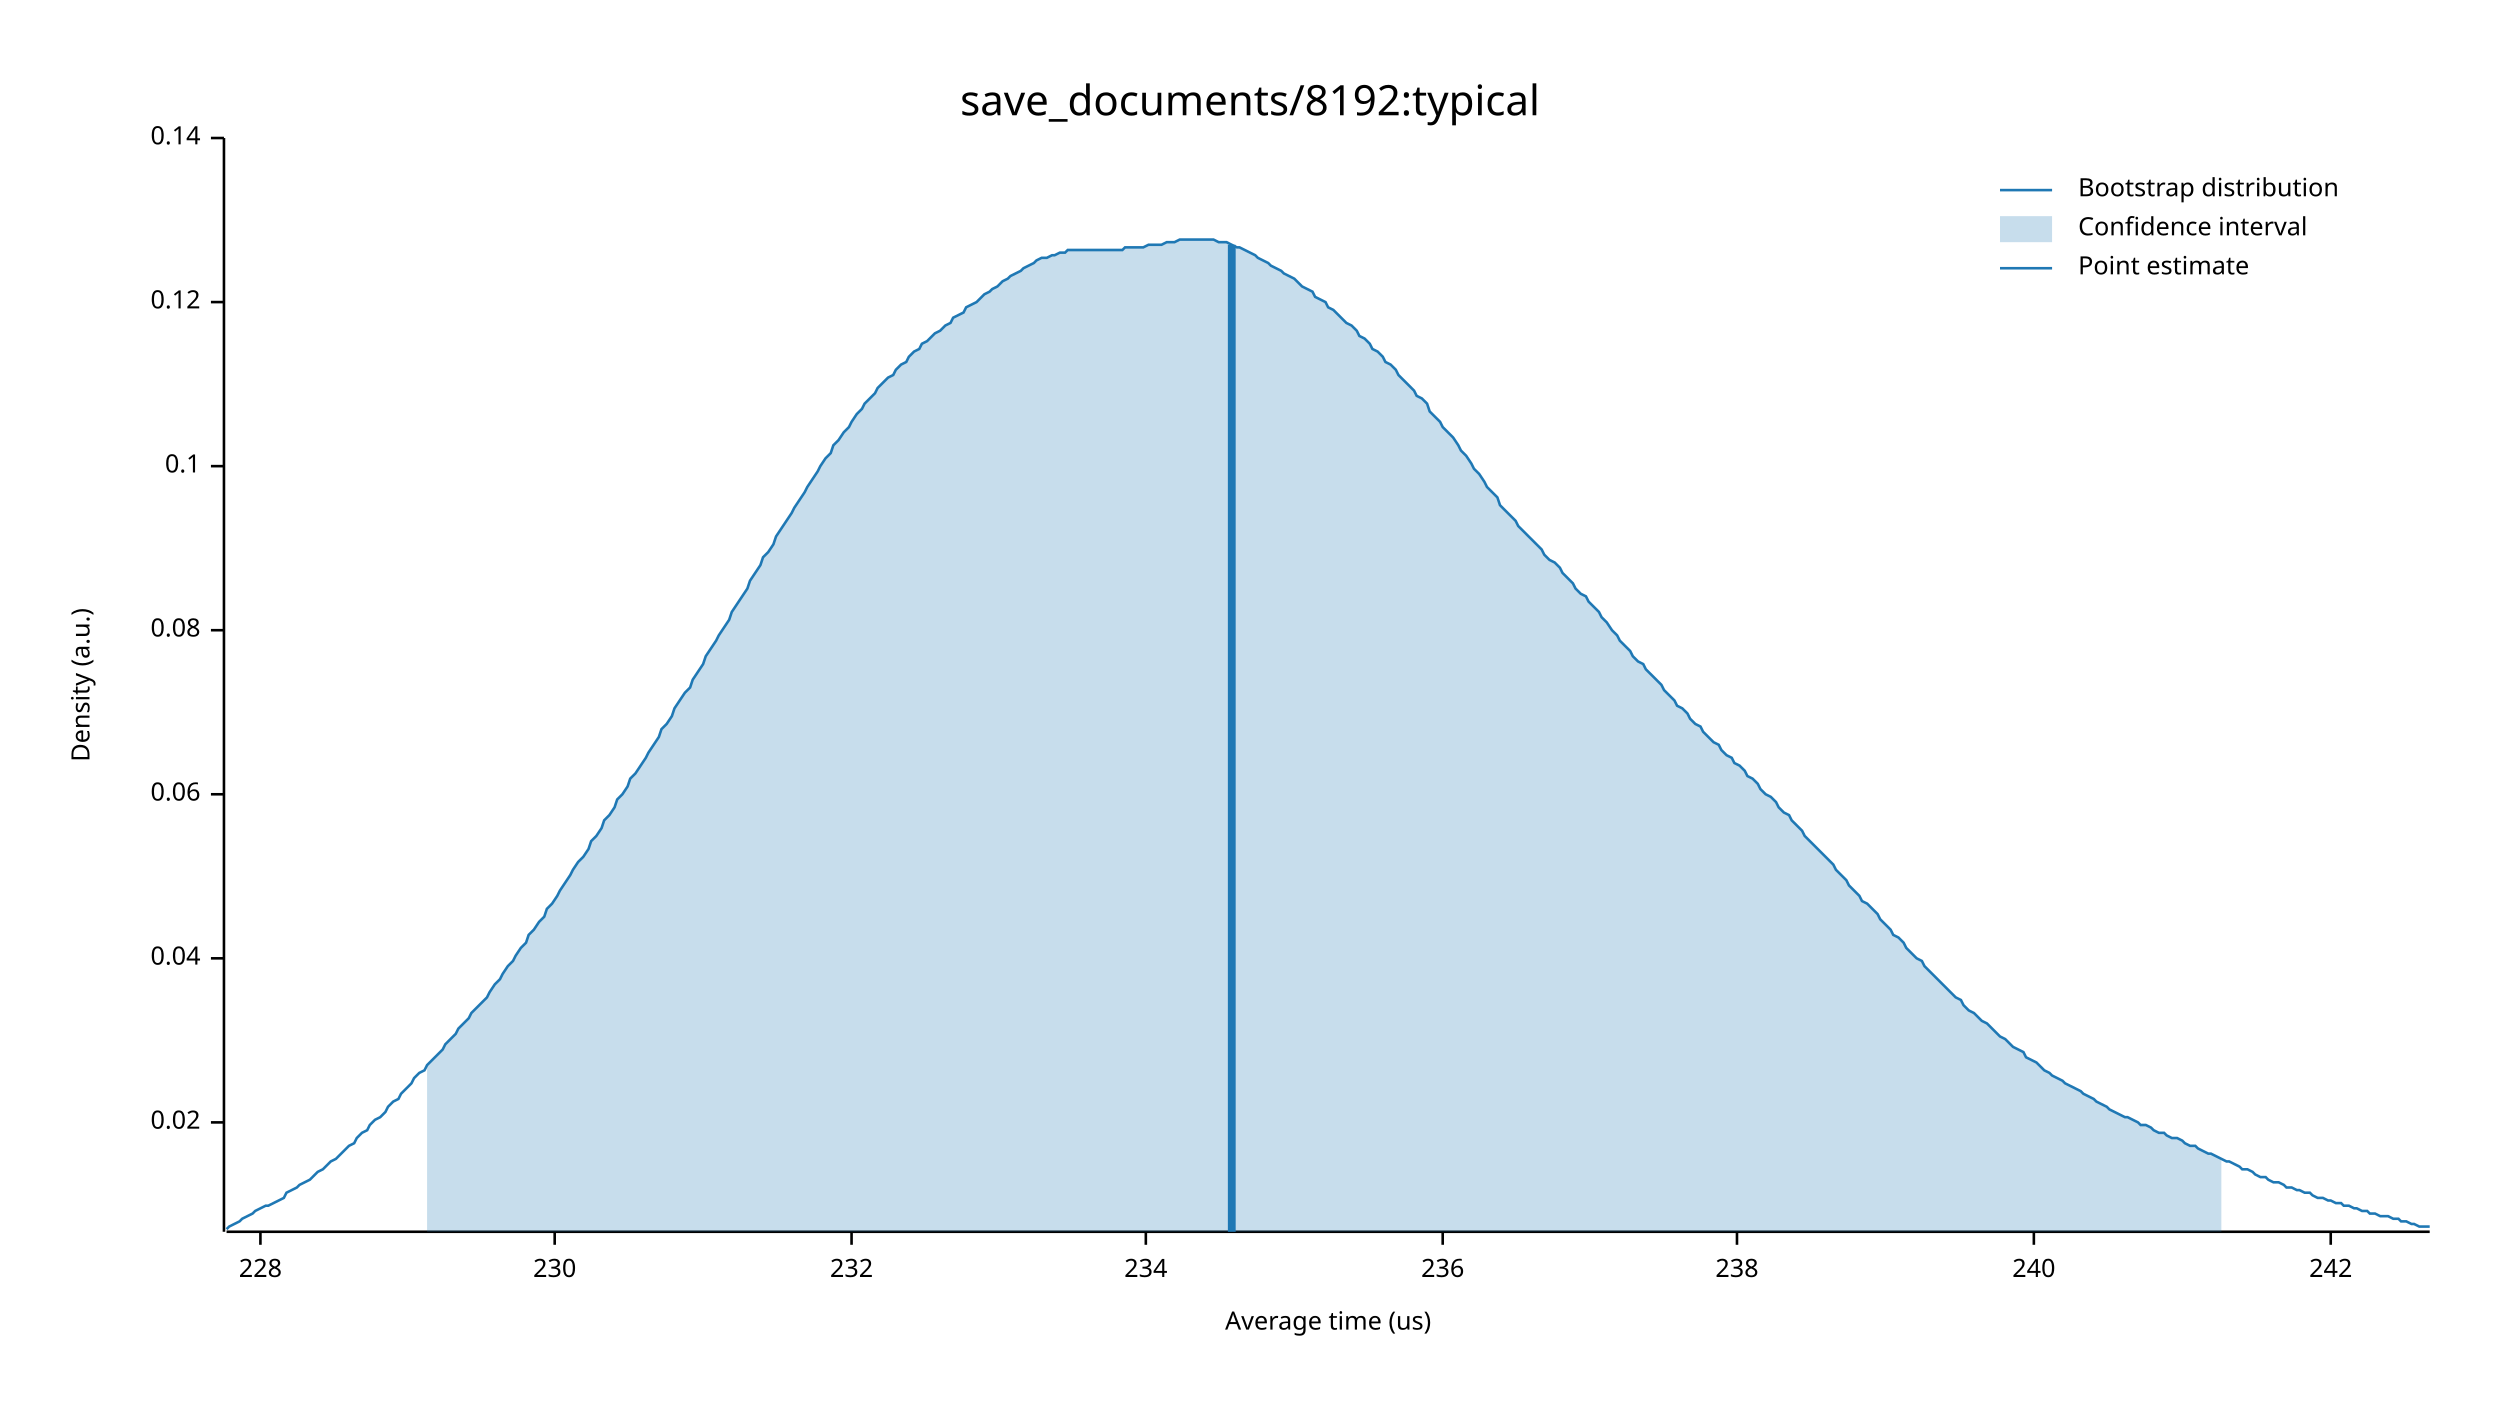
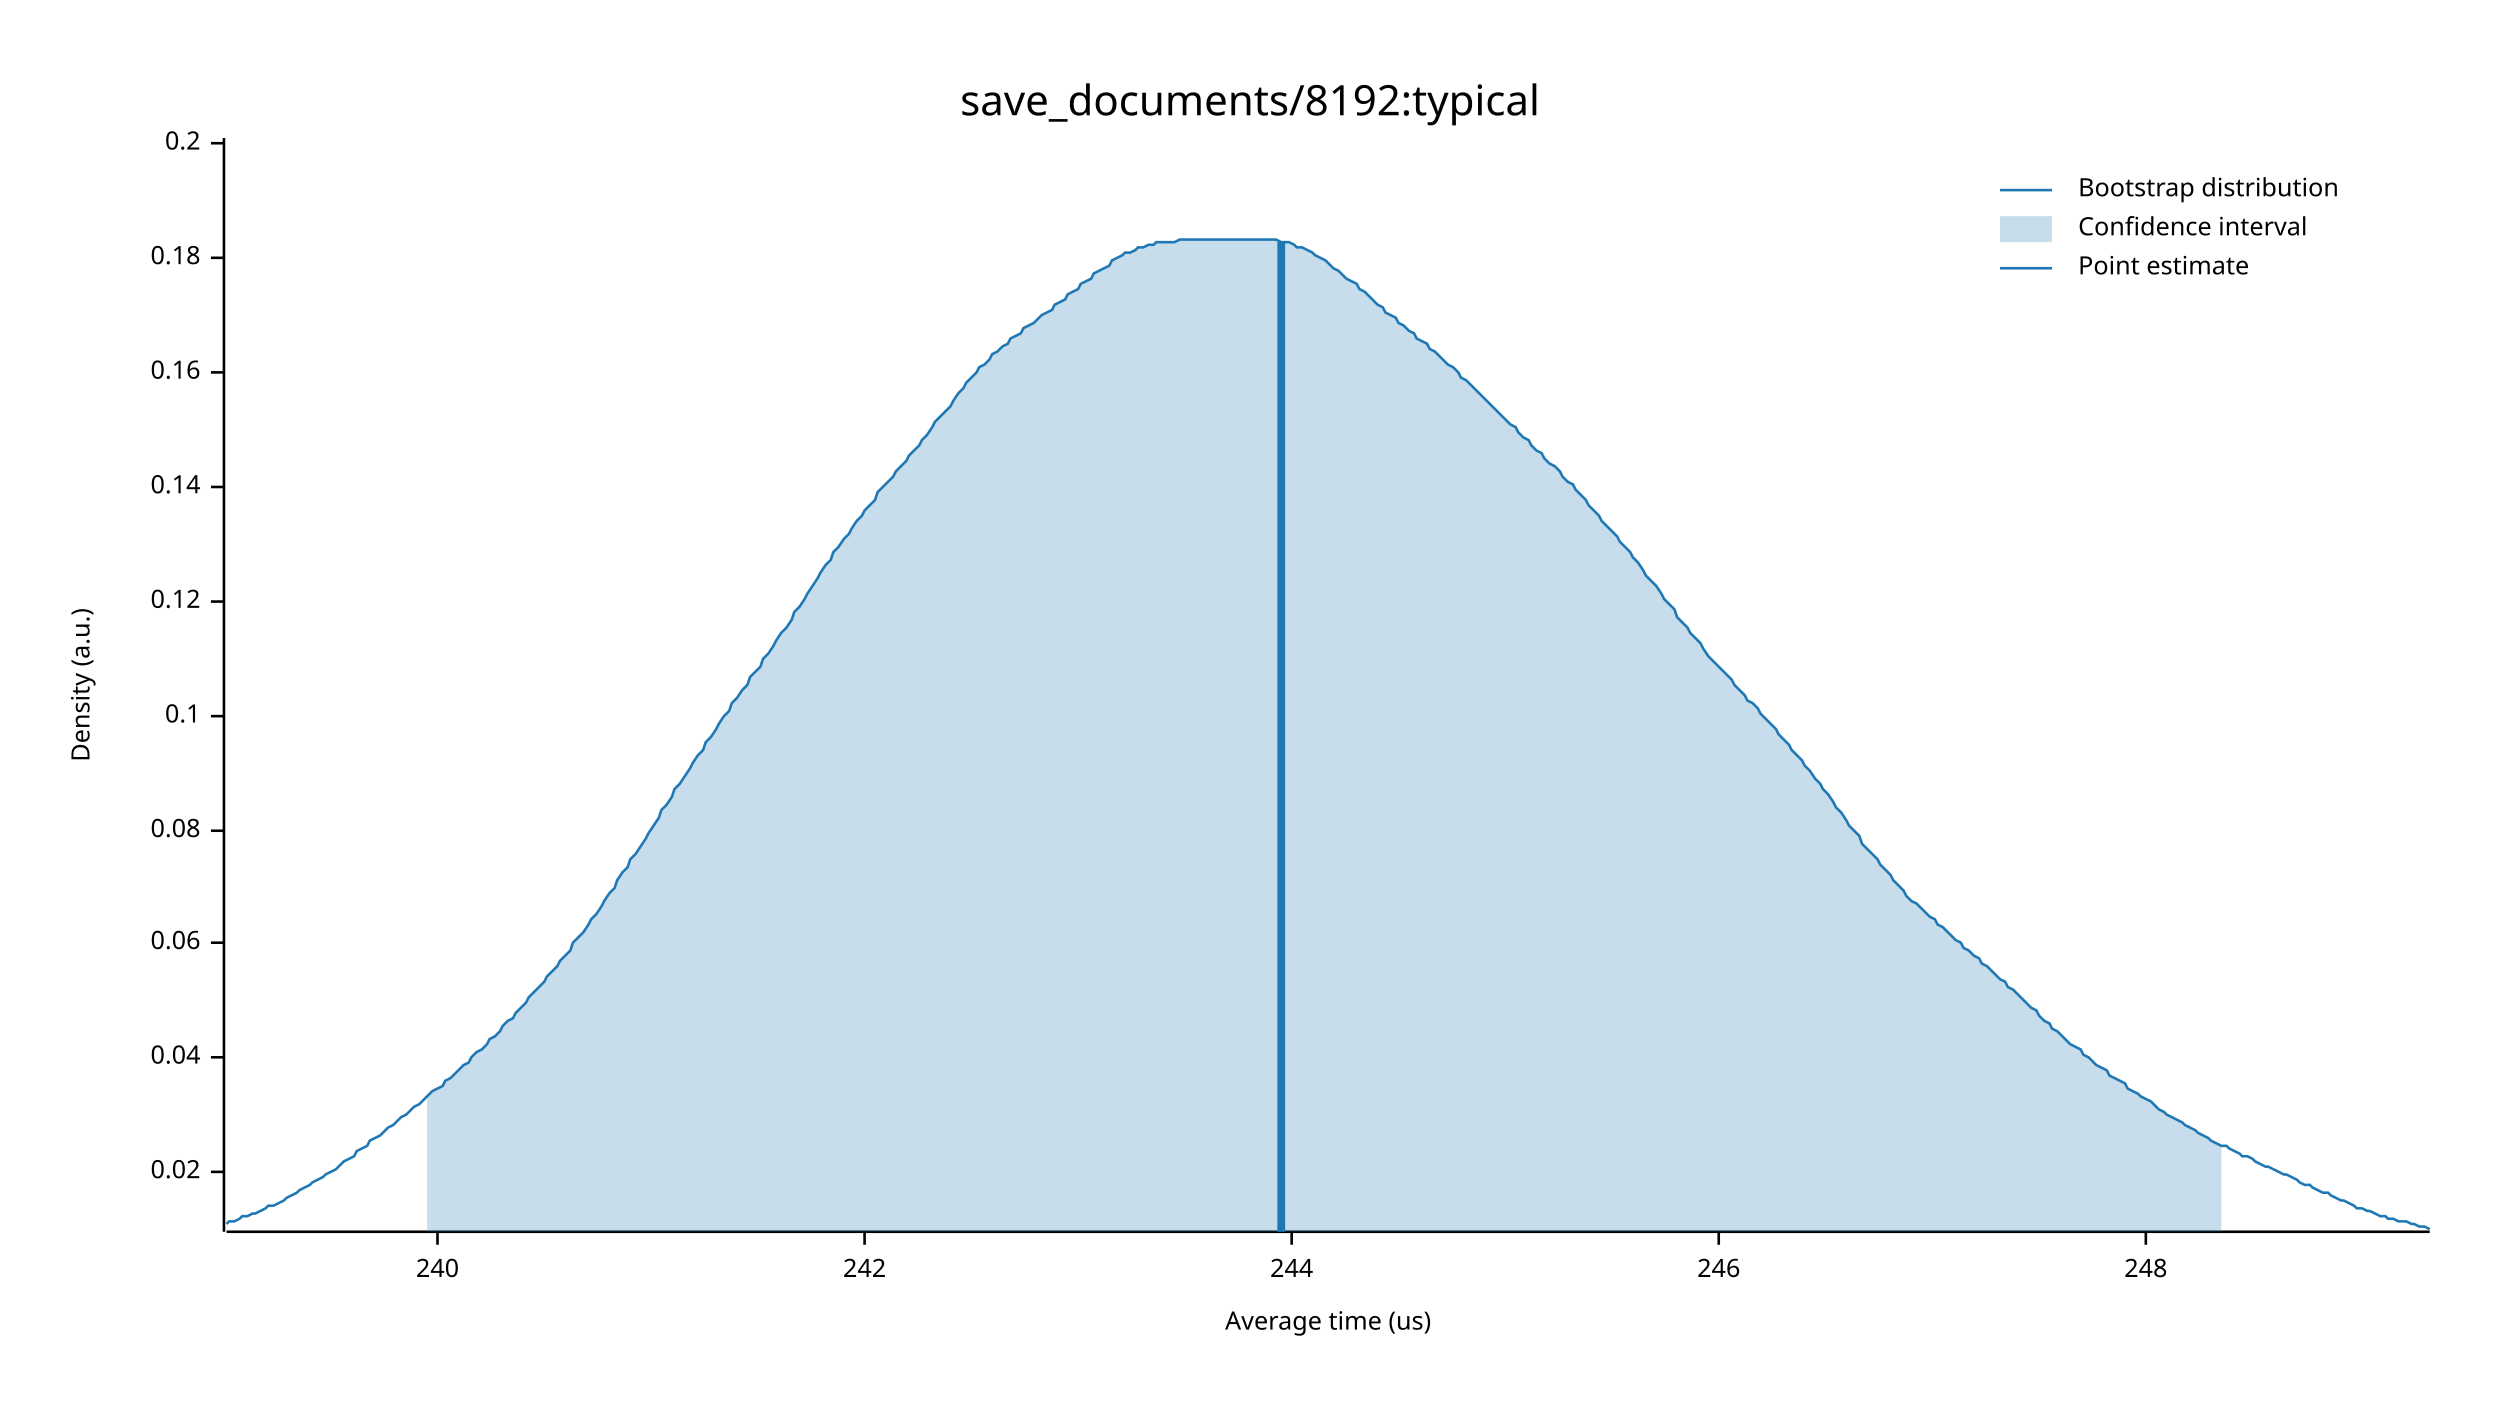
<svg xmlns="http://www.w3.org/2000/svg" width="960" height="540" viewBox="0 0 960 540">
  <text x="480" y="32" dy="0.76em" text-anchor="middle" font-family="sans-serif" font-size="16.129" opacity="1" fill="#000000">
save_documents/8192:typical
</text>
  <text x="27" y="263" dy="0.76em" text-anchor="middle" font-family="sans-serif" font-size="9.677" opacity="1" fill="#000000" transform="rotate(270, 27, 263)">
Density (a.u.)
</text>
  <text x="510" y="513" dy="-0.5ex" text-anchor="middle" font-family="sans-serif" font-size="9.677" opacity="1" fill="#000000">
Average time (us)
</text>
  <polyline fill="none" opacity="1" stroke="#000000" stroke-width="1" points="86,53 86,473 " />
-   <text x="77" y="431" dy="0.5ex" text-anchor="end" font-family="sans-serif" font-size="9.677" opacity="1" fill="#000000">
+   <text x="77" y="450" dy="0.5ex" text-anchor="end" font-family="sans-serif" font-size="9.677" opacity="1" fill="#000000">
0.02
</text>
-   <polyline fill="none" opacity="1" stroke="#000000" stroke-width="1" points="81,431 86,431 " />
-   <text x="77" y="368" dy="0.5ex" text-anchor="end" font-family="sans-serif" font-size="9.677" opacity="1" fill="#000000">
+   <polyline fill="none" opacity="1" stroke="#000000" stroke-width="1" points="81,450 86,450 " />
+   <text x="77" y="406" dy="0.5ex" text-anchor="end" font-family="sans-serif" font-size="9.677" opacity="1" fill="#000000">
0.04
</text>
-   <polyline fill="none" opacity="1" stroke="#000000" stroke-width="1" points="81,368 86,368 " />
-   <text x="77" y="305" dy="0.5ex" text-anchor="end" font-family="sans-serif" font-size="9.677" opacity="1" fill="#000000">
+   <polyline fill="none" opacity="1" stroke="#000000" stroke-width="1" points="81,406 86,406 " />
+   <text x="77" y="362" dy="0.5ex" text-anchor="end" font-family="sans-serif" font-size="9.677" opacity="1" fill="#000000">
0.06
</text>
-   <polyline fill="none" opacity="1" stroke="#000000" stroke-width="1" points="81,305 86,305 " />
-   <text x="77" y="242" dy="0.5ex" text-anchor="end" font-family="sans-serif" font-size="9.677" opacity="1" fill="#000000">
+   <polyline fill="none" opacity="1" stroke="#000000" stroke-width="1" points="81,362 86,362 " />
+   <text x="77" y="319" dy="0.5ex" text-anchor="end" font-family="sans-serif" font-size="9.677" opacity="1" fill="#000000">
0.08
</text>
-   <polyline fill="none" opacity="1" stroke="#000000" stroke-width="1" points="81,242 86,242 " />
-   <text x="77" y="179" dy="0.5ex" text-anchor="end" font-family="sans-serif" font-size="9.677" opacity="1" fill="#000000">
+   <polyline fill="none" opacity="1" stroke="#000000" stroke-width="1" points="81,319 86,319 " />
+   <text x="77" y="275" dy="0.5ex" text-anchor="end" font-family="sans-serif" font-size="9.677" opacity="1" fill="#000000">
0.1
</text>
-   <polyline fill="none" opacity="1" stroke="#000000" stroke-width="1" points="81,179 86,179 " />
-   <text x="77" y="116" dy="0.5ex" text-anchor="end" font-family="sans-serif" font-size="9.677" opacity="1" fill="#000000">
+   <polyline fill="none" opacity="1" stroke="#000000" stroke-width="1" points="81,275 86,275 " />
+   <text x="77" y="231" dy="0.5ex" text-anchor="end" font-family="sans-serif" font-size="9.677" opacity="1" fill="#000000">
0.12
</text>
-   <polyline fill="none" opacity="1" stroke="#000000" stroke-width="1" points="81,116 86,116 " />
-   <text x="77" y="53" dy="0.5ex" text-anchor="end" font-family="sans-serif" font-size="9.677" opacity="1" fill="#000000">
+   <polyline fill="none" opacity="1" stroke="#000000" stroke-width="1" points="81,231 86,231 " />
+   <text x="77" y="187" dy="0.5ex" text-anchor="end" font-family="sans-serif" font-size="9.677" opacity="1" fill="#000000">
0.14
</text>
-   <polyline fill="none" opacity="1" stroke="#000000" stroke-width="1" points="81,53 86,53 " />
+   <polyline fill="none" opacity="1" stroke="#000000" stroke-width="1" points="81,187 86,187 " />
+   <text x="77" y="143" dy="0.5ex" text-anchor="end" font-family="sans-serif" font-size="9.677" opacity="1" fill="#000000">
+ 0.16
+ </text>
+   <polyline fill="none" opacity="1" stroke="#000000" stroke-width="1" points="81,143 86,143 " />
+   <text x="77" y="99" dy="0.5ex" text-anchor="end" font-family="sans-serif" font-size="9.677" opacity="1" fill="#000000">
+ 0.18
+ </text>
+   <polyline fill="none" opacity="1" stroke="#000000" stroke-width="1" points="81,99 86,99 " />
+   <text x="77" y="55" dy="0.5ex" text-anchor="end" font-family="sans-serif" font-size="9.677" opacity="1" fill="#000000">
+ 0.2
+ </text>
+   <polyline fill="none" opacity="1" stroke="#000000" stroke-width="1" points="81,55 86,55 " />
  <polyline fill="none" opacity="1" stroke="#000000" stroke-width="1" points="87,473 933,473 " />
-   <text x="100" y="483" dy="0.76em" text-anchor="middle" font-family="sans-serif" font-size="9.677" opacity="1" fill="#000000">
- 228
- </text>
-   <polyline fill="none" opacity="1" stroke="#000000" stroke-width="1" points="100,473 100,478 " />
-   <text x="213" y="483" dy="0.76em" text-anchor="middle" font-family="sans-serif" font-size="9.677" opacity="1" fill="#000000">
- 230
- </text>
-   <polyline fill="none" opacity="1" stroke="#000000" stroke-width="1" points="213,473 213,478 " />
-   <text x="327" y="483" dy="0.76em" text-anchor="middle" font-family="sans-serif" font-size="9.677" opacity="1" fill="#000000">
- 232
- </text>
-   <polyline fill="none" opacity="1" stroke="#000000" stroke-width="1" points="327,473 327,478 " />
-   <text x="440" y="483" dy="0.76em" text-anchor="middle" font-family="sans-serif" font-size="9.677" opacity="1" fill="#000000">
- 234
- </text>
-   <polyline fill="none" opacity="1" stroke="#000000" stroke-width="1" points="440,473 440,478 " />
-   <text x="554" y="483" dy="0.76em" text-anchor="middle" font-family="sans-serif" font-size="9.677" opacity="1" fill="#000000">
- 236
- </text>
-   <polyline fill="none" opacity="1" stroke="#000000" stroke-width="1" points="554,473 554,478 " />
-   <text x="667" y="483" dy="0.76em" text-anchor="middle" font-family="sans-serif" font-size="9.677" opacity="1" fill="#000000">
- 238
- </text>
-   <polyline fill="none" opacity="1" stroke="#000000" stroke-width="1" points="667,473 667,478 " />
-   <text x="781" y="483" dy="0.76em" text-anchor="middle" font-family="sans-serif" font-size="9.677" opacity="1" fill="#000000">
+   <text x="168" y="483" dy="0.76em" text-anchor="middle" font-family="sans-serif" font-size="9.677" opacity="1" fill="#000000">
240
</text>
-   <polyline fill="none" opacity="1" stroke="#000000" stroke-width="1" points="781,473 781,478 " />
-   <text x="895" y="483" dy="0.76em" text-anchor="middle" font-family="sans-serif" font-size="9.677" opacity="1" fill="#000000">
+   <polyline fill="none" opacity="1" stroke="#000000" stroke-width="1" points="168,473 168,478 " />
+   <text x="332" y="483" dy="0.76em" text-anchor="middle" font-family="sans-serif" font-size="9.677" opacity="1" fill="#000000">
242
</text>
-   <polyline fill="none" opacity="1" stroke="#000000" stroke-width="1" points="895,473 895,478 " />
-   <polyline fill="none" opacity="1" stroke="#1F78B4" stroke-width="1" points="87,472 88,471 90,470 92,469 93,468 95,467 97,466 98,465 100,464 102,463 103,463 105,462 107,461 109,460 110,458 112,457 114,456 115,455 117,454 119,453 120,452 122,450 124,449 125,448 127,446 129,445 131,443 132,442 134,440 136,439 137,437 139,435 141,434 142,432 144,430 146,429 148,427 149,425 151,423 153,422 154,420 156,418 158,416 159,414 161,412 163,411 164,409 166,407 168,405 170,403 171,401 173,399 175,397 176,395 178,393 180,391 181,389 183,387 185,385 187,383 188,381 190,378 192,376 193,374 195,371 197,369 198,367 200,364 202,362 203,359 205,357 207,354 209,352 210,349 212,347 214,344 215,342 217,339 219,336 220,334 222,331 224,329 226,326 227,323 229,321 231,318 232,315 234,313 236,310 237,307 239,305 241,302 242,299 244,297 246,294 248,291 249,289 251,286 253,283 254,280 256,278 258,275 259,272 261,269 263,266 265,264 266,261 268,258 270,255 271,252 273,249 275,246 276,244 278,241 280,238 281,235 283,232 285,229 287,226 288,223 290,220 292,217 293,214 295,212 297,209 298,206 300,203 302,200 304,197 305,195 307,192 309,189 310,187 312,184 314,181 315,179 317,176 319,174 320,171 322,169 324,166 326,164 327,162 329,159 331,157 332,155 334,153 336,151 337,149 339,147 341,145 343,144 344,142 346,140 348,139 349,137 351,135 353,134 354,132 356,131 358,129 359,128 361,127 363,125 365,124 366,122 368,121 370,120 371,118 373,117 375,116 376,115 378,113 380,112 381,111 383,110 385,108 387,107 388,106 390,105 392,104 393,103 395,102 397,101 398,100 400,99 402,99 404,98 405,98 407,97 409,97 410,96 412,96 414,96 415,96 417,96 419,96 420,96 422,96 424,96 426,96 427,96 429,96 431,96 432,95 434,95 436,95 437,95 439,95 441,94 443,94 444,94 446,94 448,93 449,93 451,93 453,92 454,92 456,92 458,92 459,92 461,92 463,92 465,92 466,92 468,93 470,93 471,93 473,94 475,95 476,95 478,96 480,97 482,98 483,99 485,100 487,101 488,102 490,103 492,104 493,105 495,106 497,107 498,108 500,110 502,111 504,112 505,114 507,115 509,116 510,118 512,119 514,121 515,122 517,124 519,125 521,127 522,129 524,130 526,132 527,134 529,135 531,137 532,139 534,140 536,142 537,144 539,146 541,148 543,150 544,152 546,153 548,155 549,158 551,160 553,162 554,164 556,166 558,168 560,171 561,173 563,175 565,178 566,180 568,182 570,185 571,187 573,189 575,191 576,194 578,196 580,198 582,200 583,202 585,204 587,206 588,207 590,209 592,211 593,213 595,215 597,216 599,218 600,220 602,222 604,224 605,226 607,228 609,229 610,231 612,233 614,235 615,237 617,239 619,242 621,244 622,246 624,248 626,250 627,252 629,254 631,255 632,257 634,259 636,261 638,263 639,265 641,267 643,269 644,271 646,272 648,274 649,276 651,278 653,279 654,281 656,283 658,285 660,286 661,288 663,290 665,291 666,293 668,294 670,296 671,298 673,299 675,301 676,303 678,305 680,306 682,308 683,310 685,312 687,313 688,315 690,317 692,319 693,321 695,323 697,325 699,327 700,328 702,330 704,332 705,334 707,336 709,338 710,340 712,342 714,344 715,346 717,347 719,349 721,351 722,353 724,355 726,357 727,359 729,360 731,362 732,364 734,366 736,368 738,369 739,371 741,373 743,375 744,376 746,378 748,380 749,381 751,383 753,384 754,386 756,388 758,389 760,391 761,392 763,393 765,395 766,396 768,398 770,399 771,400 773,402 775,403 777,404 778,406 780,407 782,408 783,409 785,411 787,412 788,413 790,414 792,415 793,416 795,417 797,418 799,419 800,420 802,421 804,422 805,423 807,424 809,425 810,426 812,427 814,428 816,429 817,429 819,430 821,431 822,432 824,432 826,433 827,434 829,435 831,435 832,436 834,437 836,437 838,438 839,439 841,440 843,440 844,441 846,442 848,443 849,443 851,444 853,445 855,446 856,446 858,447 860,448 861,449 863,449 865,450 866,451 868,452 870,452 871,453 873,454 875,454 877,455 878,456 880,456 882,457 883,457 885,458 887,458 888,459 890,460 892,460 894,461 895,461 897,462 899,462 900,463 902,463 904,464 905,464 907,465 909,465 910,466 912,466 914,467 916,467 917,467 919,468 921,468 922,469 924,469 926,470 927,470 929,471 931,471 933,471 " />
-   <polygon opacity="0.25" fill="#1F78B4" points="164,409 166,407 168,405 170,403 171,401 173,399 175,397 176,395 178,393 180,391 181,389 183,387 185,385 187,383 188,381 190,378 192,376 193,374 195,371 197,369 198,367 200,364 202,362 203,359 205,357 207,354 209,352 210,349 212,347 214,344 215,342 217,339 219,336 220,334 222,331 224,329 226,326 227,323 229,321 231,318 232,315 234,313 236,310 237,307 239,305 241,302 242,299 244,297 246,294 248,291 249,289 251,286 253,283 254,280 256,278 258,275 259,272 261,269 263,266 265,264 266,261 268,258 270,255 271,252 273,249 275,246 276,244 278,241 280,238 281,235 283,232 285,229 287,226 288,223 290,220 292,217 293,214 295,212 297,209 298,206 300,203 302,200 304,197 305,195 307,192 309,189 310,187 312,184 314,181 315,179 317,176 319,174 320,171 322,169 324,166 326,164 327,162 329,159 331,157 332,155 334,153 336,151 337,149 339,147 341,145 343,144 344,142 346,140 348,139 349,137 351,135 353,134 354,132 356,131 358,129 359,128 361,127 363,125 365,124 366,122 368,121 370,120 371,118 373,117 375,116 376,115 378,113 380,112 381,111 383,110 385,108 387,107 388,106 390,105 392,104 393,103 395,102 397,101 398,100 400,99 402,99 404,98 405,98 407,97 409,97 410,96 412,96 414,96 415,96 417,96 419,96 420,96 422,96 424,96 426,96 427,96 429,96 431,96 432,95 434,95 436,95 437,95 439,95 441,94 443,94 444,94 446,94 448,93 449,93 451,93 453,92 454,92 456,92 458,92 459,92 461,92 463,92 465,92 466,92 468,93 470,93 471,93 473,94 475,95 476,95 478,96 480,97 482,98 483,99 485,100 487,101 488,102 490,103 492,104 493,105 495,106 497,107 498,108 500,110 502,111 504,112 505,114 507,115 509,116 510,118 512,119 514,121 515,122 517,124 519,125 521,127 522,129 524,130 526,132 527,134 529,135 531,137 532,139 534,140 536,142 537,144 539,146 541,148 543,150 544,152 546,153 548,155 549,158 551,160 553,162 554,164 556,166 558,168 560,171 561,173 563,175 565,178 566,180 568,182 570,185 571,187 573,189 575,191 576,194 578,196 580,198 582,200 583,202 585,204 587,206 588,207 590,209 592,211 593,213 595,215 597,216 599,218 600,220 602,222 604,224 605,226 607,228 609,229 610,231 612,233 614,235 615,237 617,239 619,242 621,244 622,246 624,248 626,250 627,252 629,254 631,255 632,257 634,259 636,261 638,263 639,265 641,267 643,269 644,271 646,272 648,274 649,276 651,278 653,279 654,281 656,283 658,285 660,286 661,288 663,290 665,291 666,293 668,294 670,296 671,298 673,299 675,301 676,303 678,305 680,306 682,308 683,310 685,312 687,313 688,315 690,317 692,319 693,321 695,323 697,325 699,327 700,328 702,330 704,332 705,334 707,336 709,338 710,340 712,342 714,344 715,346 717,347 719,349 721,351 722,353 724,355 726,357 727,359 729,360 731,362 732,364 734,366 736,368 738,369 739,371 741,373 743,375 744,376 746,378 748,380 749,381 751,383 753,384 754,386 756,388 758,389 760,391 761,392 763,393 765,395 766,396 768,398 770,399 771,400 773,402 775,403 777,404 778,406 780,407 782,408 783,409 785,411 787,412 788,413 790,414 792,415 793,416 795,417 797,418 799,419 800,420 802,421 804,422 805,423 807,424 809,425 810,426 812,427 814,428 816,429 817,429 819,430 821,431 822,432 824,432 826,433 827,434 829,435 831,435 832,436 834,437 836,437 838,438 839,439 841,440 843,440 844,441 846,442 848,443 849,443 851,444 853,445 853,473 164,473 " />
-   <polyline fill="none" opacity="1" stroke="#1F78B4" stroke-width="3" points="473,473 473,94 " />
+   <polyline fill="none" opacity="1" stroke="#000000" stroke-width="1" points="332,473 332,478 " />
+   <text x="496" y="483" dy="0.76em" text-anchor="middle" font-family="sans-serif" font-size="9.677" opacity="1" fill="#000000">
+ 244
+ </text>
+   <polyline fill="none" opacity="1" stroke="#000000" stroke-width="1" points="496,473 496,478 " />
+   <text x="660" y="483" dy="0.76em" text-anchor="middle" font-family="sans-serif" font-size="9.677" opacity="1" fill="#000000">
+ 246
+ </text>
+   <polyline fill="none" opacity="1" stroke="#000000" stroke-width="1" points="660,473 660,478 " />
+   <text x="824" y="483" dy="0.76em" text-anchor="middle" font-family="sans-serif" font-size="9.677" opacity="1" fill="#000000">
+ 248
+ </text>
+   <polyline fill="none" opacity="1" stroke="#000000" stroke-width="1" points="824,473 824,478 " />
+   <polyline fill="none" opacity="1" stroke="#1F78B4" stroke-width="1" points="87,470 88,469 90,469 92,468 93,467 95,467 97,466 98,466 100,465 102,464 103,463 105,463 107,462 109,461 110,460 112,459 114,458 115,457 117,456 119,455 120,454 122,453 124,452 125,451 127,450 129,449 131,447 132,446 134,445 136,444 137,442 139,441 141,440 142,438 144,437 146,436 148,434 149,433 151,432 153,430 154,429 156,428 158,426 159,425 161,424 163,422 164,421 166,419 168,418 170,417 171,415 173,414 175,412 176,411 178,409 180,408 181,406 183,404 185,403 187,401 188,399 190,398 192,396 193,394 195,392 197,391 198,389 200,387 202,385 203,383 205,381 207,379 209,377 210,375 212,373 214,371 215,369 217,367 219,365 220,362 222,360 224,358 226,355 227,353 229,351 231,348 232,346 234,343 236,341 237,338 239,335 241,333 242,330 244,328 246,325 248,322 249,320 251,317 253,314 254,311 256,309 258,306 259,303 261,301 263,298 265,295 266,293 268,290 270,288 271,285 273,283 275,280 276,278 278,275 280,273 281,270 283,268 285,265 287,263 288,260 290,258 292,256 293,253 295,251 297,248 298,246 300,243 302,241 304,238 305,235 307,233 309,230 310,228 312,225 314,222 315,220 317,217 319,215 320,212 322,210 324,207 326,205 327,203 329,200 331,198 332,196 334,194 336,192 337,189 339,187 341,185 343,183 344,181 346,179 348,177 349,175 351,173 353,171 354,169 356,167 358,164 359,162 361,160 363,158 365,156 366,154 368,151 370,149 371,147 373,145 375,143 376,141 378,140 380,138 381,136 383,135 385,133 387,132 388,130 390,129 392,128 393,126 395,125 397,124 398,123 400,121 402,120 404,119 405,117 407,116 409,115 410,113 412,112 414,111 415,109 417,108 419,107 420,105 422,104 424,103 426,102 427,100 429,99 431,98 432,97 434,97 436,96 437,95 439,95 441,94 443,94 444,93 446,93 448,93 449,93 451,93 453,92 454,92 456,92 458,92 459,92 461,92 463,92 465,92 466,92 468,92 470,92 471,92 473,92 475,92 476,92 478,92 480,92 482,92 483,92 485,92 487,92 488,92 490,92 492,93 493,93 495,93 497,94 498,95 500,95 502,96 504,97 505,98 507,99 509,100 510,101 512,103 514,104 515,105 517,107 519,108 521,109 522,111 524,112 526,114 527,115 529,117 531,118 532,120 534,121 536,122 537,124 539,125 541,127 543,128 544,130 546,131 548,132 549,134 551,135 553,137 554,138 556,140 558,141 560,143 561,145 563,146 565,148 566,149 568,151 570,153 571,154 573,156 575,158 576,159 578,161 580,163 582,164 583,166 585,168 587,169 588,171 590,173 592,174 593,176 595,178 597,179 599,181 600,183 602,185 604,186 605,188 607,190 609,192 610,194 612,196 614,198 615,200 617,202 619,204 621,206 622,208 624,210 626,212 627,214 629,216 631,219 632,221 634,223 636,225 638,228 639,230 641,232 643,234 644,237 646,239 648,241 649,243 651,245 653,247 654,249 656,252 658,254 660,256 661,257 663,259 665,261 666,263 668,265 670,267 671,269 673,270 675,272 676,274 678,276 680,278 682,280 683,282 685,284 687,286 688,288 690,290 692,292 693,294 695,296 697,299 699,301 700,303 702,305 704,308 705,310 707,312 709,315 710,317 712,319 714,321 715,324 717,326 719,328 721,330 722,332 724,334 726,336 727,338 729,340 731,342 732,344 734,346 736,347 738,349 739,350 741,352 743,353 744,355 746,356 748,358 749,359 751,361 753,362 754,364 756,365 758,367 760,368 761,370 763,371 765,373 766,374 768,376 770,377 771,379 773,380 775,382 777,384 778,385 780,387 782,388 783,390 785,392 787,393 788,395 790,396 792,398 793,399 795,401 797,402 799,403 800,405 802,406 804,408 805,409 807,410 809,411 810,413 812,414 814,415 816,416 817,418 819,419 821,420 822,421 824,422 826,423 827,424 829,426 831,427 832,428 834,429 836,430 838,431 839,432 841,433 843,434 844,435 846,436 848,437 849,438 851,439 853,440 855,440 856,441 858,442 860,443 861,444 863,444 865,445 866,446 868,447 870,448 871,448 873,449 875,450 877,451 878,451 880,452 882,453 883,454 885,455 887,455 888,456 890,457 892,458 894,458 895,459 897,460 899,461 900,461 902,462 904,463 905,464 907,464 909,465 910,465 912,466 914,467 916,467 917,468 919,468 921,469 922,469 924,469 926,470 927,470 929,471 931,471 933,472 " />
+   <polygon opacity="0.25" fill="#1F78B4" points="164,421 166,419 168,418 170,417 171,415 173,414 175,412 176,411 178,409 180,408 181,406 183,404 185,403 187,401 188,399 190,398 192,396 193,394 195,392 197,391 198,389 200,387 202,385 203,383 205,381 207,379 209,377 210,375 212,373 214,371 215,369 217,367 219,365 220,362 222,360 224,358 226,355 227,353 229,351 231,348 232,346 234,343 236,341 237,338 239,335 241,333 242,330 244,328 246,325 248,322 249,320 251,317 253,314 254,311 256,309 258,306 259,303 261,301 263,298 265,295 266,293 268,290 270,288 271,285 273,283 275,280 276,278 278,275 280,273 281,270 283,268 285,265 287,263 288,260 290,258 292,256 293,253 295,251 297,248 298,246 300,243 302,241 304,238 305,235 307,233 309,230 310,228 312,225 314,222 315,220 317,217 319,215 320,212 322,210 324,207 326,205 327,203 329,200 331,198 332,196 334,194 336,192 337,189 339,187 341,185 343,183 344,181 346,179 348,177 349,175 351,173 353,171 354,169 356,167 358,164 359,162 361,160 363,158 365,156 366,154 368,151 370,149 371,147 373,145 375,143 376,141 378,140 380,138 381,136 383,135 385,133 387,132 388,130 390,129 392,128 393,126 395,125 397,124 398,123 400,121 402,120 404,119 405,117 407,116 409,115 410,113 412,112 414,111 415,109 417,108 419,107 420,105 422,104 424,103 426,102 427,100 429,99 431,98 432,97 434,97 436,96 437,95 439,95 441,94 443,94 444,93 446,93 448,93 449,93 451,93 453,92 454,92 456,92 458,92 459,92 461,92 463,92 465,92 466,92 468,92 470,92 471,92 473,92 475,92 476,92 478,92 480,92 482,92 483,92 485,92 487,92 488,92 490,92 492,93 493,93 495,93 497,94 498,95 500,95 502,96 504,97 505,98 507,99 509,100 510,101 512,103 514,104 515,105 517,107 519,108 521,109 522,111 524,112 526,114 527,115 529,117 531,118 532,120 534,121 536,122 537,124 539,125 541,127 543,128 544,130 546,131 548,132 549,134 551,135 553,137 554,138 556,140 558,141 560,143 561,145 563,146 565,148 566,149 568,151 570,153 571,154 573,156 575,158 576,159 578,161 580,163 582,164 583,166 585,168 587,169 588,171 590,173 592,174 593,176 595,178 597,179 599,181 600,183 602,185 604,186 605,188 607,190 609,192 610,194 612,196 614,198 615,200 617,202 619,204 621,206 622,208 624,210 626,212 627,214 629,216 631,219 632,221 634,223 636,225 638,228 639,230 641,232 643,234 644,237 646,239 648,241 649,243 651,245 653,247 654,249 656,252 658,254 660,256 661,257 663,259 665,261 666,263 668,265 670,267 671,269 673,270 675,272 676,274 678,276 680,278 682,280 683,282 685,284 687,286 688,288 690,290 692,292 693,294 695,296 697,299 699,301 700,303 702,305 704,308 705,310 707,312 709,315 710,317 712,319 714,321 715,324 717,326 719,328 721,330 722,332 724,334 726,336 727,338 729,340 731,342 732,344 734,346 736,347 738,349 739,350 741,352 743,353 744,355 746,356 748,358 749,359 751,361 753,362 754,364 756,365 758,367 760,368 761,370 763,371 765,373 766,374 768,376 770,377 771,379 773,380 775,382 777,384 778,385 780,387 782,388 783,390 785,392 787,393 788,395 790,396 792,398 793,399 795,401 797,402 799,403 800,405 802,406 804,408 805,409 807,410 809,411 810,413 812,414 814,415 816,416 817,418 819,419 821,420 822,421 824,422 826,423 827,424 829,426 831,427 832,428 834,429 836,430 838,431 839,432 841,433 843,434 844,435 846,436 848,437 849,438 851,439 853,440 853,473 164,473 " />
+   <polyline fill="none" opacity="1" stroke="#1F78B4" stroke-width="3" points="492,473 492,93 " />
  <text x="798" y="68" dy="0.76em" text-anchor="start" font-family="sans-serif" font-size="9.677" opacity="1" fill="#000000">
Bootstrap distribution
</text>
  <text x="798" y="83" dy="0.76em" text-anchor="start" font-family="sans-serif" font-size="9.677" opacity="1" fill="#000000">
Confidence interval
</text>
  <text x="798" y="98" dy="0.76em" text-anchor="start" font-family="sans-serif" font-size="9.677" opacity="1" fill="#000000">
Point estimate
</text>
  <polyline fill="none" opacity="1" stroke="#1F78B4" stroke-width="1" points="768,73 788,73 " />
  <rect x="768" y="83" width="20" height="10" opacity="0.25" fill="#1F78B4" stroke="none" />
  <polyline fill="none" opacity="1" stroke="#1F78B4" stroke-width="1" points="768,103 788,103 " />
</svg>
